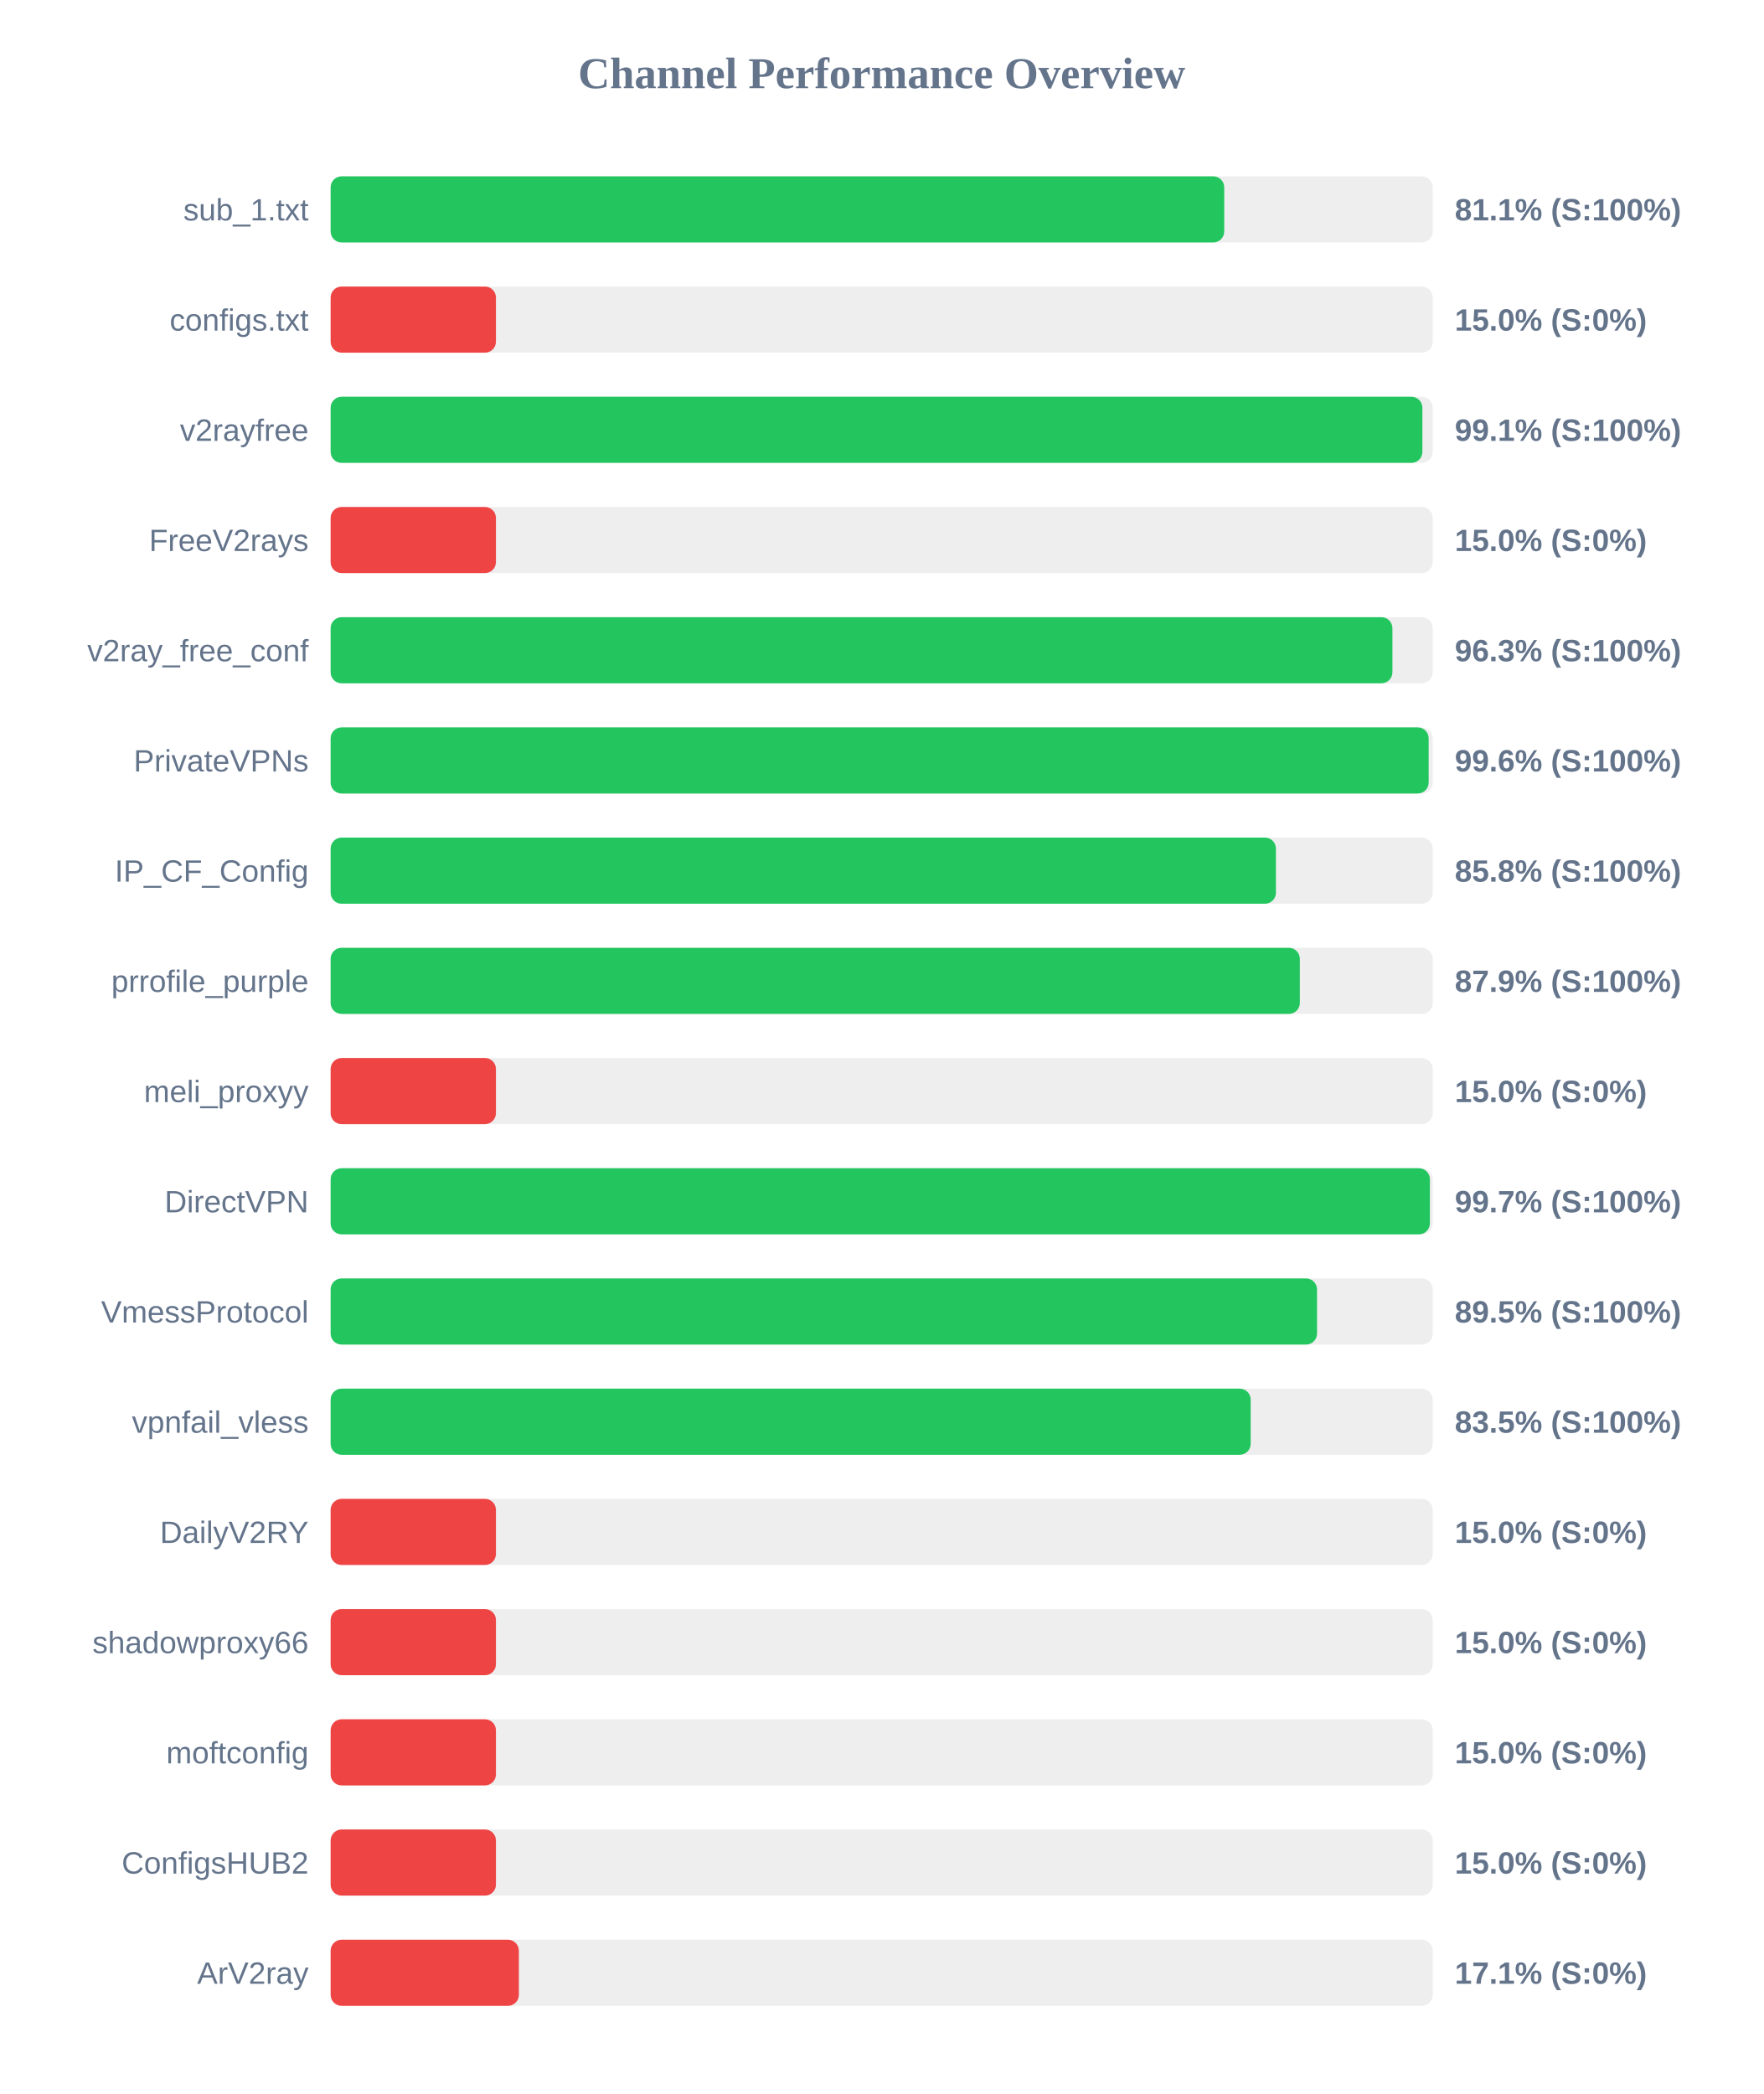
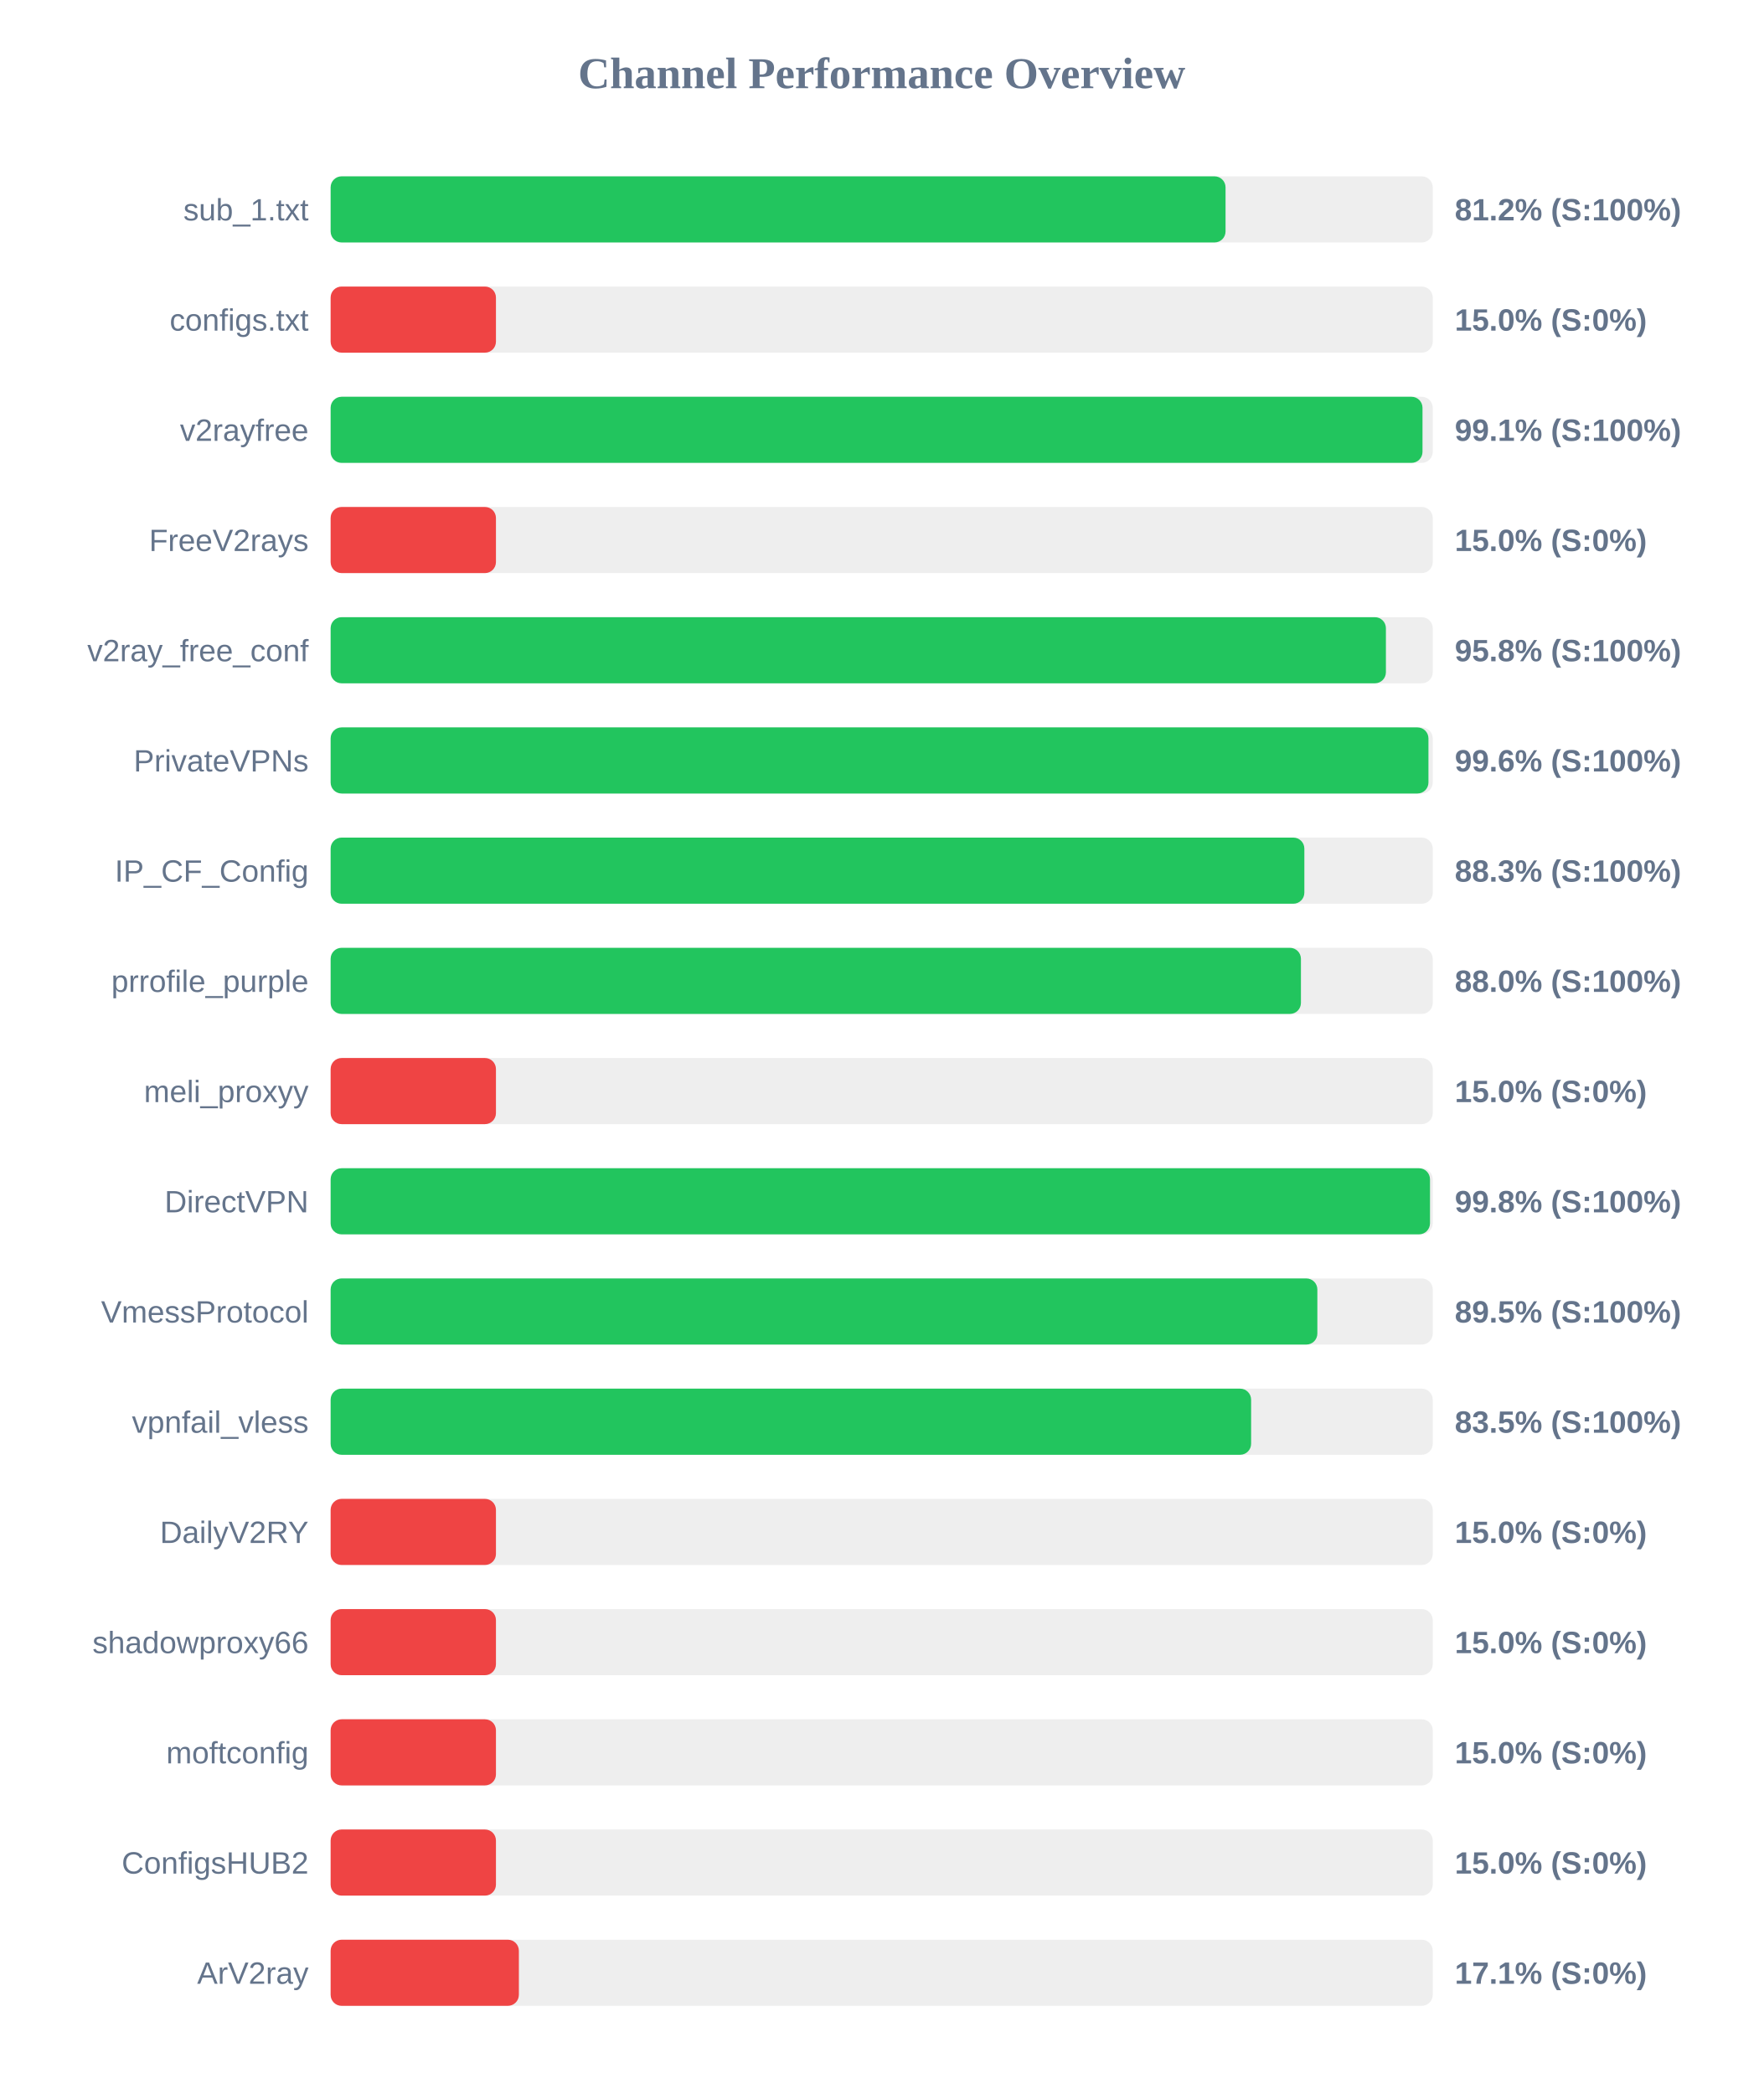
<svg xmlns="http://www.w3.org/2000/svg" width="800" height="950" version="1.1">
  <style>
        .row { font: 14px Arial; fill: #64748b; }
        .score { font: bold 14px Arial; fill: #64748b; }
    </style>
  <text x="400" y="40" text-anchor="middle" font-size="20px" font-weight="bold" fill="#64748b">Channel Performance Overview</text>
  <rect x="150" y="80" width="500" height="30" fill="#eee" rx="5" />
-   <rect x="150" y="80" width="405.4" height="30" fill="#22c55e" rx="5" />
+   <rect x="150" y="80" width="406.0" height="30" fill="#22c55e" rx="5" />
  <text x="140" y="100" text-anchor="end" class="row">sub_1.txt</text>
-   <text x="660" y="100" text-anchor="start" class="score">81.1% (S:100%)</text>
+   <text x="660" y="100" text-anchor="start" class="score">81.2% (S:100%)</text>
  <rect x="150" y="130" width="500" height="30" fill="#eee" rx="5" />
  <rect x="150" y="130" width="75.0" height="30" fill="#ef4444" rx="5" />
  <text x="140" y="150" text-anchor="end" class="row">configs.txt</text>
  <text x="660" y="150" text-anchor="start" class="score">15.0% (S:0%)</text>
  <rect x="150" y="180" width="500" height="30" fill="#eee" rx="5" />
-   <rect x="150" y="180" width="495.3" height="30" fill="#22c55e" rx="5" />
+   <rect x="150" y="180" width="495.35" height="30" fill="#22c55e" rx="5" />
  <text x="140" y="200" text-anchor="end" class="row">v2rayfree</text>
  <text x="660" y="200" text-anchor="start" class="score">99.1% (S:100%)</text>
  <rect x="150" y="230" width="500" height="30" fill="#eee" rx="5" />
  <rect x="150" y="230" width="75.0" height="30" fill="#ef4444" rx="5" />
  <text x="140" y="250" text-anchor="end" class="row">FreeV2rays</text>
  <text x="660" y="250" text-anchor="start" class="score">15.0% (S:0%)</text>
  <rect x="150" y="280" width="500" height="30" fill="#eee" rx="5" />
-   <rect x="150" y="280" width="481.7" height="30" fill="#22c55e" rx="5" />
+   <rect x="150" y="280" width="478.75" height="30" fill="#22c55e" rx="5" />
  <text x="140" y="300" text-anchor="end" class="row">v2ray_free_conf</text>
-   <text x="660" y="300" text-anchor="start" class="score">96.3% (S:100%)</text>
+   <text x="660" y="300" text-anchor="start" class="score">95.8% (S:100%)</text>
  <rect x="150" y="330" width="500" height="30" fill="#eee" rx="5" />
-   <rect x="150" y="330" width="498.15" height="30" fill="#22c55e" rx="5" />
+   <rect x="150" y="330" width="498.05" height="30" fill="#22c55e" rx="5" />
  <text x="140" y="350" text-anchor="end" class="row">PrivateVPNs</text>
  <text x="660" y="350" text-anchor="start" class="score">99.6% (S:100%)</text>
  <rect x="150" y="380" width="500" height="30" fill="#eee" rx="5" />
-   <rect x="150" y="380" width="428.85" height="30" fill="#22c55e" rx="5" />
+   <rect x="150" y="380" width="441.75" height="30" fill="#22c55e" rx="5" />
  <text x="140" y="400" text-anchor="end" class="row">IP_CF_Config</text>
-   <text x="660" y="400" text-anchor="start" class="score">85.8% (S:100%)</text>
+   <text x="660" y="400" text-anchor="start" class="score">88.3% (S:100%)</text>
  <rect x="150" y="430" width="500" height="30" fill="#eee" rx="5" />
-   <rect x="150" y="430" width="439.7" height="30" fill="#22c55e" rx="5" />
+   <rect x="150" y="430" width="440.2" height="30" fill="#22c55e" rx="5" />
  <text x="140" y="450" text-anchor="end" class="row">prrofile_purple</text>
-   <text x="660" y="450" text-anchor="start" class="score">87.9% (S:100%)</text>
+   <text x="660" y="450" text-anchor="start" class="score">88.0% (S:100%)</text>
  <rect x="150" y="480" width="500" height="30" fill="#eee" rx="5" />
  <rect x="150" y="480" width="75.0" height="30" fill="#ef4444" rx="5" />
  <text x="140" y="500" text-anchor="end" class="row">meli_proxyy</text>
  <text x="660" y="500" text-anchor="start" class="score">15.0% (S:0%)</text>
  <rect x="150" y="530" width="500" height="30" fill="#eee" rx="5" />
-   <rect x="150" y="530" width="498.7" height="30" fill="#22c55e" rx="5" />
+   <rect x="150" y="530" width="498.75" height="30" fill="#22c55e" rx="5" />
  <text x="140" y="550" text-anchor="end" class="row">DirectVPN</text>
-   <text x="660" y="550" text-anchor="start" class="score">99.7% (S:100%)</text>
+   <text x="660" y="550" text-anchor="start" class="score">99.8% (S:100%)</text>
  <rect x="150" y="580" width="500" height="30" fill="#eee" rx="5" />
-   <rect x="150" y="580" width="447.5" height="30" fill="#22c55e" rx="5" />
+   <rect x="150" y="580" width="447.65" height="30" fill="#22c55e" rx="5" />
  <text x="140" y="600" text-anchor="end" class="row">VmessProtocol</text>
  <text x="660" y="600" text-anchor="start" class="score">89.5% (S:100%)</text>
  <rect x="150" y="630" width="500" height="30" fill="#eee" rx="5" />
-   <rect x="150" y="630" width="417.4" height="30" fill="#22c55e" rx="5" />
+   <rect x="150" y="630" width="417.6" height="30" fill="#22c55e" rx="5" />
  <text x="140" y="650" text-anchor="end" class="row">vpnfail_vless</text>
  <text x="660" y="650" text-anchor="start" class="score">83.5% (S:100%)</text>
  <rect x="150" y="680" width="500" height="30" fill="#eee" rx="5" />
  <rect x="150" y="680" width="75.0" height="30" fill="#ef4444" rx="5" />
  <text x="140" y="700" text-anchor="end" class="row">DailyV2RY</text>
  <text x="660" y="700" text-anchor="start" class="score">15.0% (S:0%)</text>
  <rect x="150" y="730" width="500" height="30" fill="#eee" rx="5" />
  <rect x="150" y="730" width="75.0" height="30" fill="#ef4444" rx="5" />
  <text x="140" y="750" text-anchor="end" class="row">shadowproxy66</text>
  <text x="660" y="750" text-anchor="start" class="score">15.0% (S:0%)</text>
  <rect x="150" y="780" width="500" height="30" fill="#eee" rx="5" />
  <rect x="150" y="780" width="75.0" height="30" fill="#ef4444" rx="5" />
  <text x="140" y="800" text-anchor="end" class="row">moftconfig</text>
  <text x="660" y="800" text-anchor="start" class="score">15.0% (S:0%)</text>
  <rect x="150" y="830" width="500" height="30" fill="#eee" rx="5" />
  <rect x="150" y="830" width="75.0" height="30" fill="#ef4444" rx="5" />
  <text x="140" y="850" text-anchor="end" class="row">ConfigsHUB2</text>
  <text x="660" y="850" text-anchor="start" class="score">15.0% (S:0%)</text>
  <rect x="150" y="880" width="500" height="30" fill="#eee" rx="5" />
  <rect x="150" y="880" width="85.4" height="30" fill="#ef4444" rx="5" />
  <text x="140" y="900" text-anchor="end" class="row">ArV2ray</text>
  <text x="660" y="900" text-anchor="start" class="score">17.1% (S:0%)</text>
</svg>
